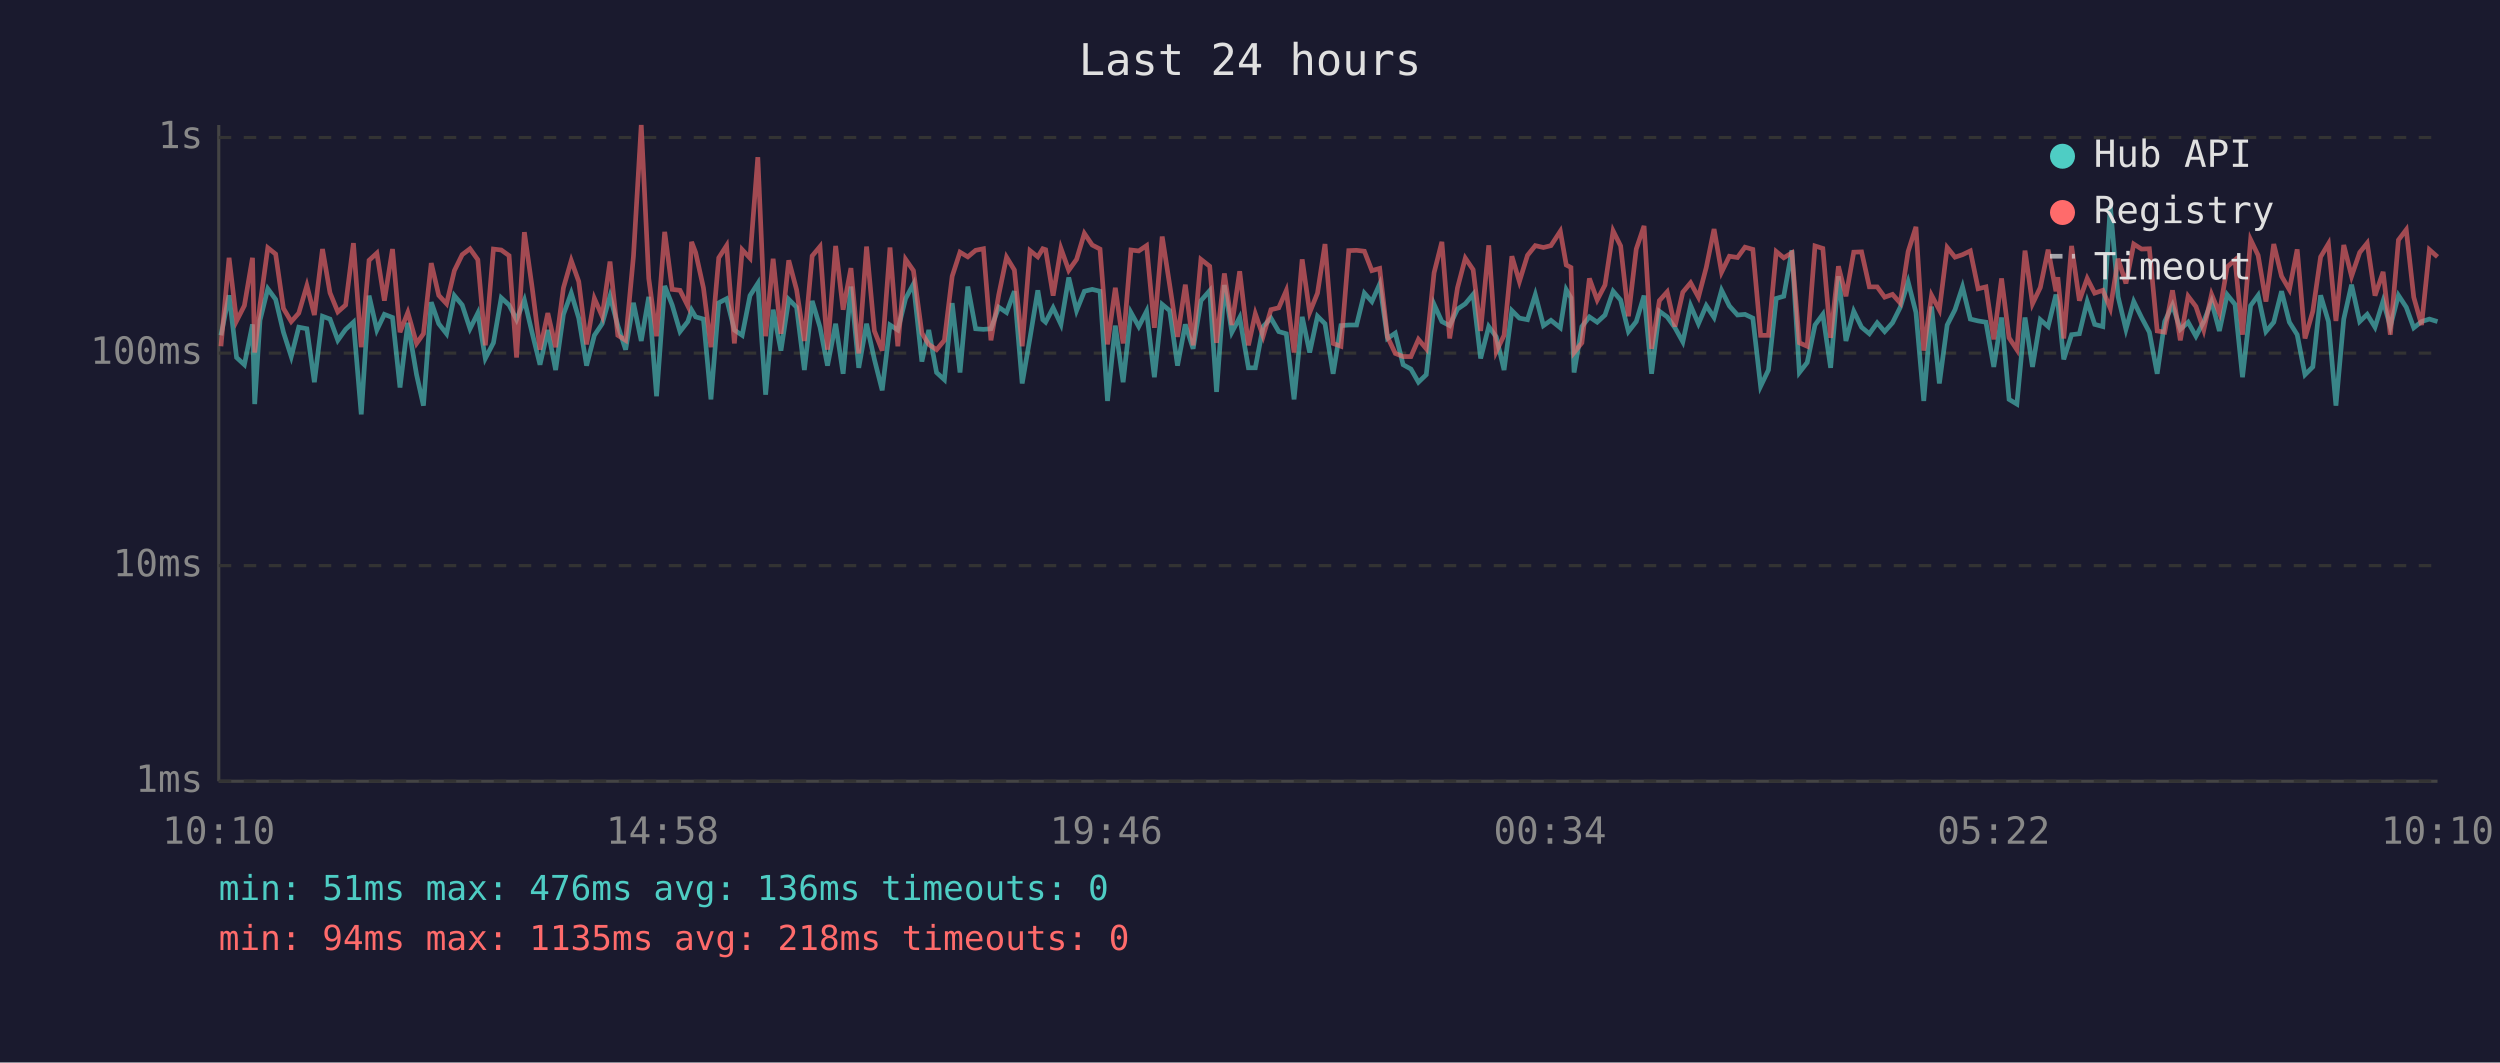
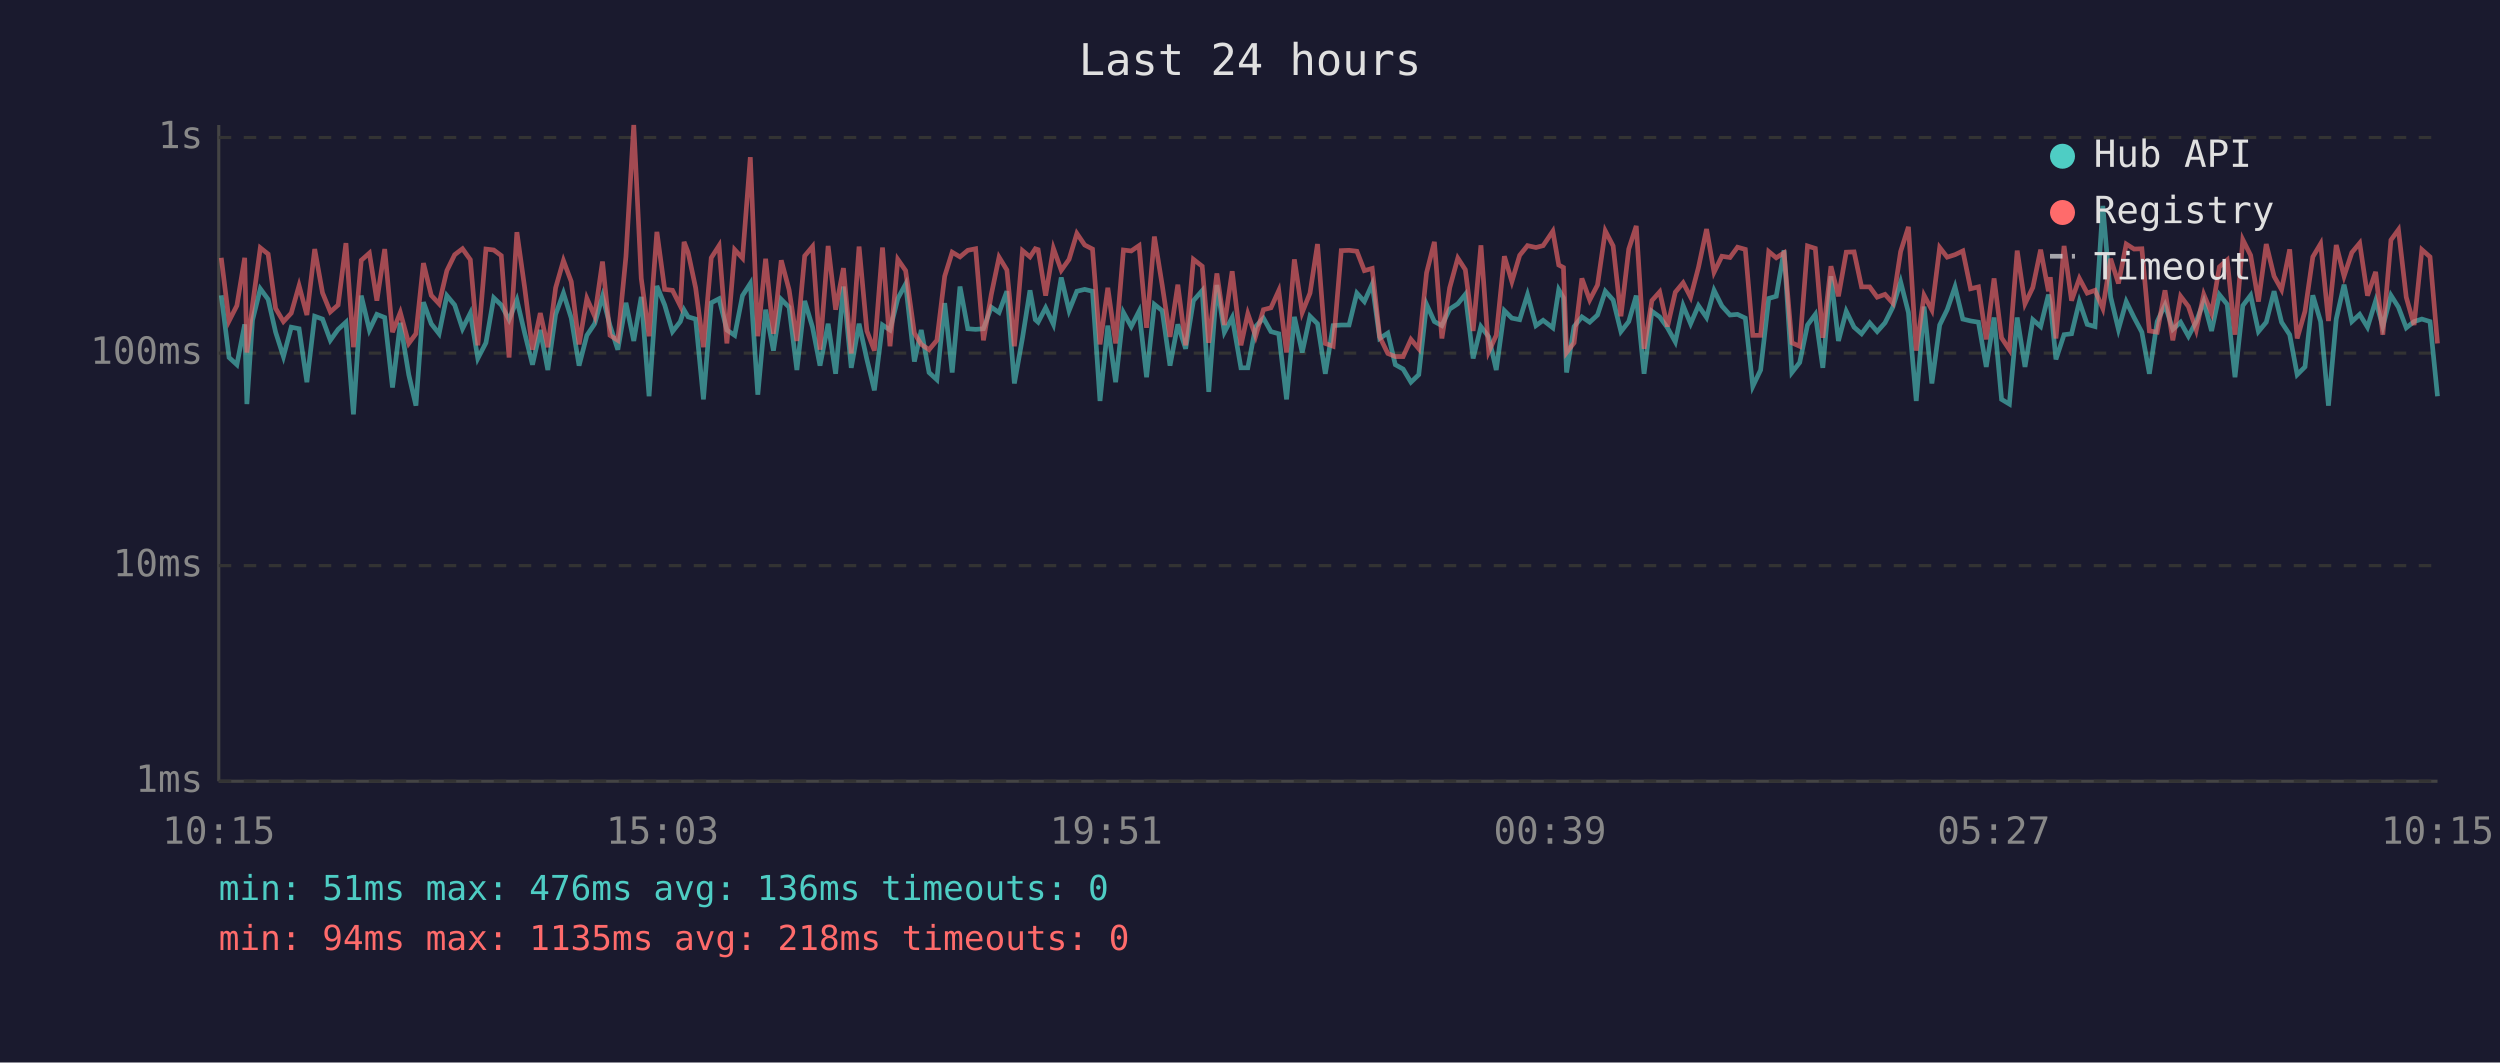
<svg xmlns="http://www.w3.org/2000/svg" viewBox="0 0 800 340" font-family="monospace" font-size="12">
  <rect width="800" height="340" fill="#1a1a2e" />
  <text x="400" y="24" fill="#e0e0e0" font-size="14" text-anchor="middle">Last 24 hours</text>
  <line x1="70" y1="40" x2="70" y2="250" stroke="#444" stroke-width="1" />
  <line x1="70" y1="250" x2="780" y2="250" stroke="#444" stroke-width="1" />
  <line x1="70" y1="250" x2="780" y2="250" stroke="#333" stroke-width="1" stroke-dasharray="4" />
  <text x="65" y="250" fill="#888" text-anchor="end" dominant-baseline="middle">1ms</text>
  <line x1="70" y1="181" x2="780" y2="181" stroke="#333" stroke-width="1" stroke-dasharray="4" />
  <text x="65" y="181" fill="#888" text-anchor="end" dominant-baseline="middle">10ms</text>
  <line x1="70" y1="113" x2="780" y2="113" stroke="#333" stroke-width="1" stroke-dasharray="4" />
  <text x="65" y="113" fill="#888" text-anchor="end" dominant-baseline="middle">100ms</text>
  <line x1="70" y1="44" x2="780" y2="44" stroke="#333" stroke-width="1" stroke-dasharray="4" />
  <text x="65" y="44" fill="#888" text-anchor="end" dominant-baseline="middle">1s</text>
-   <text x="70" y="270" fill="#888" text-anchor="middle">10:10</text>
-   <text x="212" y="270" fill="#888" text-anchor="middle">14:58</text>
-   <text x="354" y="270" fill="#888" text-anchor="middle">19:46</text>
-   <text x="496" y="270" fill="#888" text-anchor="middle">00:34</text>
-   <text x="638" y="270" fill="#888" text-anchor="middle">05:22</text>
-   <text x="780" y="270" fill="#888" text-anchor="middle">10:10</text>
-   <polyline points="70.7,107.3 73.3,94.5 75.7,114.4 78.2,116.7 80.8,103.8 81.5,129.3 83.2,102.5 85.7,92.4 88.2,95.8 90.7,106.3 93.2,114.1 95.6,104.7 98.2,105.2 100.6,122.3 103.2,101.2 105.6,102.1 108.1,108.9 110.6,105.4 113.1,103.1 115.6,132.6 118.1,94.6 120.6,105.6 123.0,100.6 125.6,101.6 128.0,124.0 130.5,103.3 133.3,119.9 135.5,129.8 138.0,96.7 140.4,103.6 142.9,106.8 145.4,94.6 147.9,97.6 150.4,105.2 152.9,100.2 155.3,114.7 157.9,109.7 160.4,95.3 162.9,97.6 165.3,102.3 167.8,96.0 170.3,106.6 172.8,116.7 175.3,105.6 177.8,118.4 180.3,100.6 182.8,93.8 185.2,101.8 187.7,117.0 190.2,107.3 192.7,103.6 195.2,94.8 197.7,104.2 200.2,111.9 202.7,96.9 205.2,109.1 207.6,95.0 210.1,126.8 212.7,91.5 215.1,97.6 217.6,106.1 220.1,102.9 221.3,99.2 222.6,101.4 225.1,102.1 227.5,127.8 230.0,96.9 232.5,95.6 235.0,105.6 237.5,107.3 240.0,94.6 242.5,90.7 245.0,126.3 247.4,99.1 249.9,112.2 252.4,95.8 254.9,98.3 257.4,118.4 259.9,96.3 262.4,104.7 264.8,117.0 267.4,103.6 269.8,119.6 272.3,91.7 274.8,117.7 277.3,103.6 279.8,115.0 282.3,124.9 284.8,104.0 287.3,105.6 289.8,95.5 292.3,90.9 295.0,115.7 297.2,105.6 299.7,119.2 302.2,121.5 304.7,97.0 307.2,119.2 309.7,91.7 312.2,105.2 314.7,105.4 317.1,105.2 319.6,98.3 322.1,100.0 324.6,93.2 327.1,122.7 329.6,108.1 332.1,92.9 333.7,102.3 334.6,103.1 337.0,98.5 339.5,103.8 342.0,88.8 344.5,99.4 347.0,93.2 349.5,92.6 352.0,93.2 354.4,128.3 356.9,104.2 359.4,122.3 361.9,100.0 364.4,104.5 366.9,99.6 369.4,120.7 371.9,97.4 374.3,99.4 376.8,117.0 379.3,103.8 381.8,111.6 384.3,96.2 387.1,93.0 389.3,125.4 391.8,91.2 394.2,106.3 396.7,101.6 399.5,117.7 401.7,117.7 404.2,104.5 406.7,101.8 409.2,106.1 411.6,106.8 414.1,127.8 416.7,101.4 419.1,112.8 421.6,101.2 424.0,103.6 426.6,119.6 429.1,104.2 431.6,104.0 434.1,104.0 436.6,93.8 439.0,96.5 441.5,90.9 444.0,108.3 446.5,106.6 449.0,116.7 451.5,118.1 453.9,122.3 456.4,119.9 458.9,97.4 461.4,102.9 463.9,104.2 466.4,98.9 468.9,97.2 471.4,94.2 473.8,114.7 476.4,104.5 478.8,107.8 481.3,118.4 483.8,99.4 486.2,101.8 488.8,102.3 491.3,94.3 493.9,104.2 496.3,102.5 499.3,104.9 501.2,92.7 502.7,95.3 503.7,119.2 506.2,104.5 508.6,101.4 511.1,103.1 513.6,100.8 516.2,93.2 518.6,96.0 521.1,106.1 523.6,102.9 526.1,94.6 528.5,119.6 531.0,99.6 533.5,101.4 536.0,104.9 538.5,109.4 541.0,97.8 543.5,103.6 546.0,97.8 548.5,101.6 550.9,92.9 553.4,97.9 556.0,100.8 558.4,100.6 560.9,101.8 563.4,123.6 565.9,118.4 568.4,95.5 570.8,94.8 573.4,80.1 575.8,119.2 578.3,116.0 580.8,104.0 583.3,100.6 585.8,117.7 588.3,88.4 590.7,109.1 593.2,99.6 595.7,104.7 598.2,106.8 600.7,103.3 603.1,106.1 605.6,103.3 608.1,98.3 610.6,90.2 613.1,100.0 615.6,128.3 618.1,98.1 620.6,122.7 623.1,104.0 625.6,99.1 628.0,91.8 630.5,102.1 633.0,102.7 635.5,103.1 638.0,117.4 640.5,101.6 642.9,127.8 645.4,129.3 648.0,101.6 650.4,117.4 652.9,102.3 655.4,104.5 657.9,94.3 658.5,96.9 660.4,115.0 662.9,107.1 665.4,106.8 667.9,96.5 670.3,103.8 672.9,104.5 675.3,65.9 677.8,95.0 680.3,105.4 682.8,96.5 685.3,101.6 687.8,106.3 690.3,119.6 692.7,102.9 695.2,97.6 697.7,105.4 700.2,103.1 702.7,107.6 705.2,102.9 707.7,96.5 710.2,105.9 712.7,94.3 715.2,97.4 717.6,120.7 720.2,97.8 722.6,94.5 725.1,106.1 727.6,103.1 730.1,93.2 732.6,103.1 735.1,107.1 737.6,119.9 740.1,117.4 742.6,94.5 745.1,102.9 747.5,129.8 750.0,102.1 752.5,91.1 755.1,102.9 757.5,100.6 760.0,104.7 762.6,96.3 764.9,104.5 767.5,94.5 770.0,98.3 772.4,104.9 774.9,102.9 777.4,102.1 780.0,102.9" fill="none" stroke="#4ecdc4" stroke-width="1.5" opacity="0.6" />
-   <polyline points="70.7,110.8 73.3,82.5 75.7,102.7 78.2,97.8 80.8,82.5 81.5,112.8 83.2,97.6 85.7,79.3 88.2,81.3 90.7,98.7 93.2,102.9 95.6,100.2 98.2,91.4 100.6,100.8 103.2,79.7 105.6,93.7 108.1,99.8 110.6,97.6 113.1,77.8 115.6,111.1 118.1,83.3 120.6,81.0 123.0,96.2 125.6,79.7 128.0,106.3 130.5,100.0 133.3,109.9 135.5,106.8 138.0,84.2 140.4,94.5 142.9,97.2 145.4,86.6 147.9,81.5 150.4,79.6 152.9,83.1 155.3,110.5 157.9,79.7 160.4,80.0 162.9,81.8 165.3,114.4 167.8,74.3 170.3,92.1 172.8,111.9 175.3,100.2 177.8,111.1 180.3,92.1 182.8,83.4 185.2,90.1 187.7,110.2 190.2,95.5 192.7,101.2 195.2,83.7 197.7,107.3 200.2,108.9 202.7,82.1 205.2,40.0 207.6,89.1 210.1,107.6 212.7,74.2 215.1,92.6 217.6,92.9 220.1,97.9 221.3,77.4 222.6,80.8 225.1,92.1 227.5,111.1 230.0,82.5 232.5,78.6 235.0,109.9 237.5,79.9 240.0,82.6 242.5,50.3 245.0,107.6 247.4,82.8 249.9,106.8 252.4,83.3 254.9,92.7 257.4,109.1 259.9,81.9 262.4,78.9 264.8,111.9 267.4,78.7 269.8,99.1 272.3,85.8 274.8,113.1 277.3,78.9 279.8,105.9 282.3,112.2 284.8,79.2 287.3,110.8 289.8,83.0 292.3,86.6 295.0,106.6 297.2,110.2 299.7,111.9 302.2,108.9 304.7,88.4 307.2,80.7 309.7,82.2 312.2,80.1 314.7,79.6 317.1,108.9 319.6,94.3 322.1,82.3 324.6,86.4 327.1,110.8 329.6,80.2 332.1,82.2 333.7,79.6 334.6,79.9 337.0,94.6 339.5,79.5 342.0,86.5 344.5,83.0 347.0,74.7 349.5,78.4 352.0,79.7 354.4,110.2 356.9,92.1 359.4,109.9 361.9,80.0 364.4,80.3 366.9,78.6 369.4,104.9 371.9,75.7 374.3,91.2 376.8,107.8 379.3,91.1 381.8,110.5 384.3,83.0 387.1,85.2 389.3,109.7 391.8,87.5 394.2,104.0 396.7,86.8 399.5,110.5 401.7,100.4 404.2,107.6 406.7,99.1 409.2,98.5 411.6,93.0 414.1,112.8 416.7,83.0 419.1,100.0 421.6,93.8 424.0,78.1 426.6,109.9 429.1,110.8 431.6,80.2 434.1,80.1 436.6,80.4 439.0,86.6 441.5,85.9 444.0,107.8 446.5,113.1 449.0,114.1 451.5,114.1 453.9,108.6 456.4,111.6 458.9,87.3 461.4,77.4 463.9,108.3 466.4,92.1 468.9,82.6 471.4,86.3 473.8,105.9 476.4,78.5 478.8,112.5 481.3,107.3 483.8,82.0 486.2,90.1 488.8,81.7 491.3,78.6 493.9,79.2 496.3,78.6 499.3,74.0 501.2,84.8 502.7,85.6 503.7,112.8 506.2,109.7 508.6,89.1 511.1,96.0 513.6,91.2 516.2,73.9 518.6,78.7 521.1,101.2 523.6,79.7 526.1,72.3 528.5,111.6 531.0,96.2 533.5,93.4 536.0,104.5 538.5,93.5 541.0,90.5 543.5,95.1 546.0,85.6 548.5,73.3 550.9,87.1 553.4,82.0 556.0,82.4 558.4,79.1 560.9,79.8 563.4,107.3 565.9,107.3 568.4,80.5 570.8,82.5 573.4,80.9 575.8,109.7 578.3,110.8 580.8,78.7 583.3,79.5 585.8,108.1 588.3,85.2 590.7,94.8 593.2,80.7 595.7,80.6 598.2,91.8 600.7,91.8 603.1,95.1 605.6,94.2 608.1,97.0 610.6,80.5 613.1,72.6 615.6,112.2 618.1,94.5 620.6,99.2 623.1,79.2 625.6,82.3 628.0,81.5 630.5,80.3 633.0,92.4 635.5,91.8 638.0,108.6 640.5,89.1 642.9,108.1 645.4,111.9 648.0,80.2 650.4,97.2 652.9,92.0 655.4,79.9 657.9,93.2 658.5,88.7 660.4,108.3 662.9,78.7 665.4,96.2 667.9,89.1 670.3,93.8 672.9,92.9 675.3,98.7 677.8,82.8 680.3,90.7 682.8,78.1 685.3,79.7 687.8,79.6 690.3,105.9 692.7,106.3 695.2,92.9 697.7,108.9 700.2,94.8 702.7,98.1 705.2,105.6 707.7,94.2 710.2,100.2 712.7,85.4 715.2,83.2 717.6,107.1 720.2,76.7 722.6,81.7 725.1,96.5 727.6,78.1 730.1,88.4 732.6,92.7 735.1,79.8 737.6,108.3 740.1,99.6 742.6,82.2 745.1,78.0 747.5,102.7 750.0,78.4 752.5,88.4 755.1,80.8 757.5,77.8 760.0,94.6 762.6,87.0 764.9,107.1 767.5,76.8 770.0,73.5 772.4,95.1 774.9,104.0 777.4,79.9 780.0,82.2" fill="none" stroke="#ff6b6b" stroke-width="1.5" opacity="0.6" />
+   <text x="70" y="270" fill="#888" text-anchor="middle">10:15</text>
+   <text x="212" y="270" fill="#888" text-anchor="middle">15:03</text>
+   <text x="354" y="270" fill="#888" text-anchor="middle">19:51</text>
+   <text x="496" y="270" fill="#888" text-anchor="middle">00:39</text>
+   <text x="638" y="270" fill="#888" text-anchor="middle">05:27</text>
+   <text x="780" y="270" fill="#888" text-anchor="middle">10:15</text>
+   <polyline points="70.8,94.5 73.3,114.4 75.8,116.7 78.3,103.8 79.0,129.3 80.8,102.5 83.3,92.4 85.8,95.8 88.2,106.3 90.7,114.1 93.2,104.7 95.7,105.2 98.2,122.3 100.7,101.2 103.2,102.1 105.7,108.9 108.2,105.4 110.7,103.1 113.1,132.6 115.6,94.6 118.2,105.6 120.6,100.6 123.1,101.6 125.6,124.0 128.1,103.3 130.8,119.9 133.1,129.8 135.5,96.7 138.0,103.6 140.5,106.8 143.0,94.6 145.5,97.6 148.0,105.2 150.5,100.2 152.9,114.7 155.5,109.7 158.0,95.3 160.4,97.6 162.9,102.3 165.4,96.0 167.9,106.6 170.4,116.7 172.9,105.6 175.3,118.4 177.8,100.6 180.3,93.8 182.8,101.8 185.3,117.0 187.8,107.3 190.3,103.6 192.8,94.8 195.2,104.2 197.7,111.9 200.3,96.9 202.8,109.1 205.2,95.0 207.7,126.8 210.2,91.5 212.7,97.6 215.2,106.1 217.7,102.9 218.9,99.2 220.2,101.4 222.6,102.1 225.1,127.8 227.6,96.9 230.1,95.6 232.6,105.6 235.1,107.3 237.6,94.6 240.1,90.7 242.5,126.3 245.0,99.1 247.5,112.2 250.0,95.8 252.5,98.3 255.0,118.4 257.5,96.3 260.0,104.7 262.4,117.0 265.0,103.6 267.4,119.6 269.9,91.7 272.4,117.7 274.9,103.6 277.4,115.0 279.8,124.9 282.4,104.0 284.8,105.6 287.3,95.5 289.8,90.9 292.6,115.7 294.8,105.6 297.3,119.2 299.8,121.5 302.3,97.0 304.7,119.2 307.2,91.7 309.7,105.2 312.2,105.4 314.7,105.2 317.2,98.3 319.7,100.0 322.2,93.2 324.6,122.7 327.2,108.1 329.6,92.9 331.3,102.3 332.2,103.1 334.6,98.5 337.1,103.8 339.6,88.8 342.1,99.4 344.6,93.2 347.1,92.6 349.6,93.2 352.0,128.3 354.5,104.2 357.0,122.3 359.5,100.0 362.0,104.5 364.5,99.6 366.9,120.7 369.4,97.4 371.9,99.4 374.4,117.0 376.9,103.8 379.4,111.6 381.9,96.2 384.7,93.0 386.8,125.4 389.4,91.2 391.8,106.3 394.3,101.6 397.1,117.7 399.3,117.7 401.8,104.5 404.3,101.8 406.7,106.1 409.2,106.8 411.7,127.8 414.2,101.4 416.7,112.8 419.2,101.2 421.6,103.6 424.1,119.6 426.6,104.2 429.2,104.0 431.7,104.0 434.2,93.8 436.6,96.5 439.1,90.9 441.5,108.3 444.1,106.6 446.5,116.7 449.0,118.1 451.5,122.3 454.0,119.9 456.5,97.4 459.0,102.9 461.4,104.2 463.9,98.9 466.5,97.2 468.9,94.2 471.4,114.7 473.9,104.5 476.4,107.8 478.8,118.4 481.4,99.4 483.8,101.8 486.3,102.3 488.8,94.3 491.5,104.2 493.8,102.5 496.9,104.9 498.8,92.7 500.3,95.3 501.3,119.2 503.7,104.5 506.2,101.4 508.7,103.1 511.2,100.8 513.7,93.2 516.2,96.0 518.7,106.1 521.2,102.9 523.6,94.6 526.1,119.6 528.6,99.6 531.1,101.4 533.6,104.9 536.1,109.4 538.6,97.8 541.0,103.6 543.5,97.8 546.1,101.6 548.5,92.9 551.0,97.9 553.6,100.8 556.0,100.6 558.5,101.8 560.9,123.6 563.4,118.4 566.0,95.5 568.4,94.8 570.9,80.1 573.4,119.2 575.9,116.0 578.4,104.0 580.9,100.6 583.3,117.7 585.9,88.4 588.3,109.1 590.8,99.6 593.3,104.7 595.7,106.8 598.3,103.3 600.7,106.1 603.2,103.3 605.7,98.3 608.2,90.2 610.7,100.0 613.2,128.3 615.7,98.1 618.2,122.7 620.7,104.0 623.1,99.1 625.6,91.8 628.1,102.1 630.6,102.7 633.1,103.1 635.6,117.4 638.1,101.6 640.5,127.8 643.0,129.3 645.5,101.6 648.0,117.4 650.5,102.3 653.0,104.5 655.5,94.3 656.1,96.9 657.9,115.0 660.5,107.1 662.9,106.8 665.4,96.5 667.9,103.8 670.4,104.5 672.9,65.9 675.4,95.0 677.9,105.4 680.4,96.5 682.9,101.6 685.4,106.3 687.8,119.6 690.3,102.9 692.8,97.6 695.3,105.4 697.8,103.1 700.3,107.6 702.8,102.9 705.2,96.5 707.7,105.9 710.2,94.3 712.7,97.4 715.2,120.7 717.7,97.8 720.2,94.5 722.7,106.1 725.2,103.1 727.7,93.2 730.1,103.1 732.7,107.1 735.1,119.9 737.6,117.4 740.1,94.5 742.6,102.9 745.1,129.8 747.6,102.1 750.1,91.1 752.6,102.9 755.1,100.6 757.6,104.7 760.2,96.3 762.5,104.5 765.1,94.5 767.5,98.3 770.0,104.9 772.5,102.9 775.0,102.1 777.6,102.9 780.0,126.8" fill="none" stroke="#4ecdc4" stroke-width="1.5" opacity="0.6" />
+   <polyline points="70.8,82.5 73.3,102.7 75.8,97.8 78.3,82.5 79.0,112.8 80.8,97.6 83.3,79.3 85.8,81.3 88.2,98.7 90.7,102.9 93.2,100.2 95.7,91.4 98.2,100.8 100.7,79.7 103.2,93.7 105.7,99.8 108.2,97.6 110.7,77.8 113.1,111.1 115.6,83.3 118.2,81.0 120.6,96.2 123.1,79.7 125.6,106.3 128.1,100.0 130.8,109.9 133.1,106.8 135.5,84.2 138.0,94.5 140.5,97.2 143.0,86.6 145.5,81.5 148.0,79.6 150.5,83.1 152.9,110.5 155.5,79.7 158.0,80.0 160.4,81.8 162.9,114.4 165.4,74.3 167.9,92.1 170.4,111.9 172.9,100.2 175.3,111.1 177.8,92.1 180.3,83.4 182.8,90.1 185.3,110.2 187.8,95.5 190.3,101.2 192.8,83.7 195.2,107.3 197.7,108.9 200.3,82.1 202.8,40.0 205.2,89.1 207.7,107.6 210.2,74.2 212.7,92.6 215.2,92.9 217.7,97.9 218.9,77.4 220.2,80.8 222.6,92.1 225.1,111.1 227.6,82.5 230.1,78.6 232.6,109.9 235.1,79.9 237.6,82.6 240.1,50.3 242.5,107.6 245.0,82.8 247.5,106.8 250.0,83.3 252.5,92.7 255.0,109.1 257.5,81.9 260.0,78.9 262.4,111.9 265.0,78.7 267.4,99.1 269.9,85.8 272.4,113.1 274.9,78.9 277.4,105.9 279.8,112.2 282.4,79.2 284.8,110.8 287.3,83.0 289.8,86.6 292.6,106.6 294.8,110.2 297.3,111.9 299.8,108.9 302.3,88.4 304.7,80.7 307.2,82.2 309.7,80.1 312.2,79.6 314.7,108.9 317.2,94.3 319.7,82.3 322.2,86.4 324.6,110.8 327.2,80.2 329.6,82.2 331.3,79.6 332.2,79.9 334.6,94.6 337.1,79.5 339.6,86.5 342.1,83.0 344.6,74.7 347.1,78.4 349.6,79.7 352.0,110.2 354.5,92.1 357.0,109.9 359.5,80.0 362.0,80.3 364.5,78.6 366.9,104.9 369.4,75.7 371.9,91.2 374.4,107.8 376.9,91.1 379.4,110.5 381.9,83.0 384.7,85.2 386.8,109.7 389.4,87.5 391.8,104.0 394.3,86.8 397.1,110.5 399.3,100.4 401.8,107.6 404.3,99.1 406.7,98.5 409.2,93.0 411.7,112.8 414.2,83.0 416.7,100.0 419.2,93.8 421.6,78.1 424.1,109.9 426.6,110.8 429.2,80.2 431.7,80.1 434.2,80.4 436.6,86.6 439.1,85.9 441.5,107.8 444.1,113.1 446.5,114.1 449.0,114.1 451.5,108.6 454.0,111.6 456.5,87.3 459.0,77.4 461.4,108.3 463.9,92.1 466.5,82.6 468.9,86.3 471.4,105.9 473.9,78.5 476.4,112.5 478.8,107.3 481.4,82.0 483.8,90.1 486.3,81.7 488.8,78.6 491.5,79.2 493.8,78.6 496.9,74.0 498.8,84.8 500.3,85.6 501.3,112.8 503.7,109.7 506.2,89.1 508.7,96.0 511.2,91.2 513.7,73.9 516.2,78.7 518.7,101.2 521.2,79.7 523.6,72.3 526.1,111.6 528.6,96.2 531.1,93.4 533.6,104.5 536.1,93.5 538.6,90.5 541.0,95.1 543.5,85.6 546.1,73.3 548.5,87.1 551.0,82.0 553.6,82.4 556.0,79.1 558.5,79.8 560.9,107.3 563.4,107.3 566.0,80.5 568.4,82.5 570.9,80.9 573.4,109.7 575.9,110.8 578.4,78.7 580.9,79.5 583.3,108.1 585.9,85.2 588.3,94.8 590.8,80.7 593.3,80.6 595.7,91.8 598.3,91.8 600.7,95.1 603.2,94.2 605.7,97.0 608.2,80.5 610.7,72.6 613.2,112.2 615.7,94.5 618.2,99.2 620.7,79.2 623.1,82.3 625.6,81.5 628.1,80.3 630.6,92.4 633.1,91.8 635.6,108.6 638.1,89.1 640.5,108.1 643.0,111.9 645.5,80.2 648.0,97.2 650.5,92.0 653.0,79.9 655.5,93.2 656.1,88.7 657.9,108.3 660.5,78.7 662.9,96.2 665.4,89.1 667.9,93.8 670.4,92.9 672.9,98.7 675.4,82.8 677.9,90.7 680.4,78.1 682.9,79.7 685.4,79.6 687.8,105.9 690.3,106.3 692.8,92.9 695.3,108.9 697.8,94.8 700.3,98.1 702.8,105.6 705.2,94.2 707.7,100.2 710.2,85.4 712.7,83.2 715.2,107.1 717.7,76.7 720.2,81.7 722.7,96.5 725.2,78.1 727.7,88.4 730.1,92.7 732.7,79.8 735.1,108.3 737.6,99.6 740.1,82.2 742.6,78.0 745.1,102.7 747.6,78.4 750.1,88.4 752.6,80.8 755.1,77.8 757.6,94.6 760.2,87.0 762.5,107.1 765.1,76.8 767.5,73.5 770.0,95.1 772.5,104.0 775.0,79.9 777.6,82.2 780.0,109.9" fill="none" stroke="#ff6b6b" stroke-width="1.5" opacity="0.6" />
  <circle cx="660" cy="50" r="4" fill="#4ecdc4" />
  <text x="670" y="50" fill="#e0e0e0" dominant-baseline="middle">Hub API</text>
  <circle cx="660" cy="68" r="4" fill="#ff6b6b" />
  <text x="670" y="68" fill="#e0e0e0" dominant-baseline="middle">Registry</text>
  <line x1="656" y1="82" x2="664" y2="82" stroke="#e0e0e0" stroke-width="1.5" stroke-dasharray="4,3" opacity="0.7" />
  <text x="670" y="86" fill="#e0e0e0" dominant-baseline="middle">Timeout</text>
  <text x="70" y="288" fill="#4ecdc4" font-size="11">min: 51ms  max: 476ms  avg: 136ms  timeouts: 0</text>
  <text x="70" y="304" fill="#ff6b6b" font-size="11">min: 94ms  max: 1135ms  avg: 218ms  timeouts: 0</text>
</svg>
